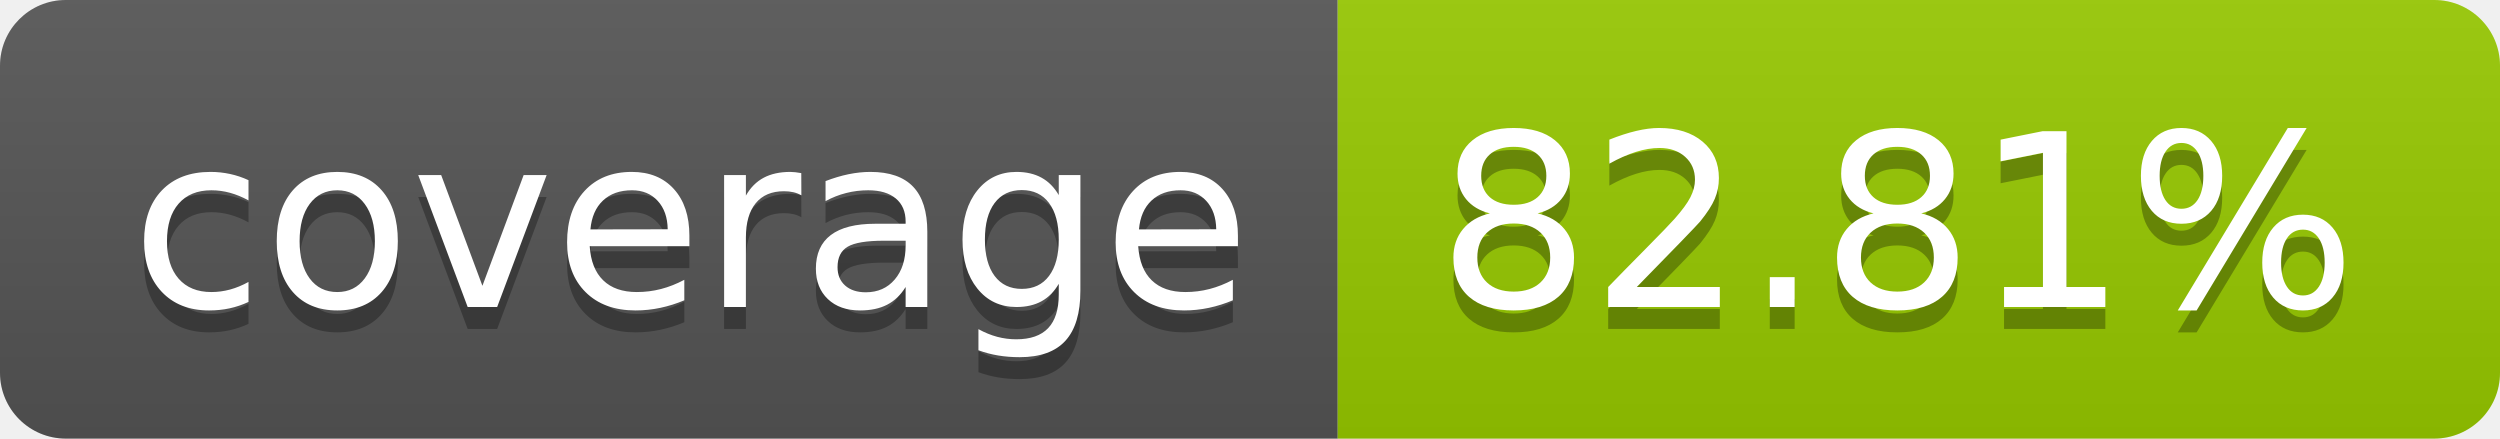
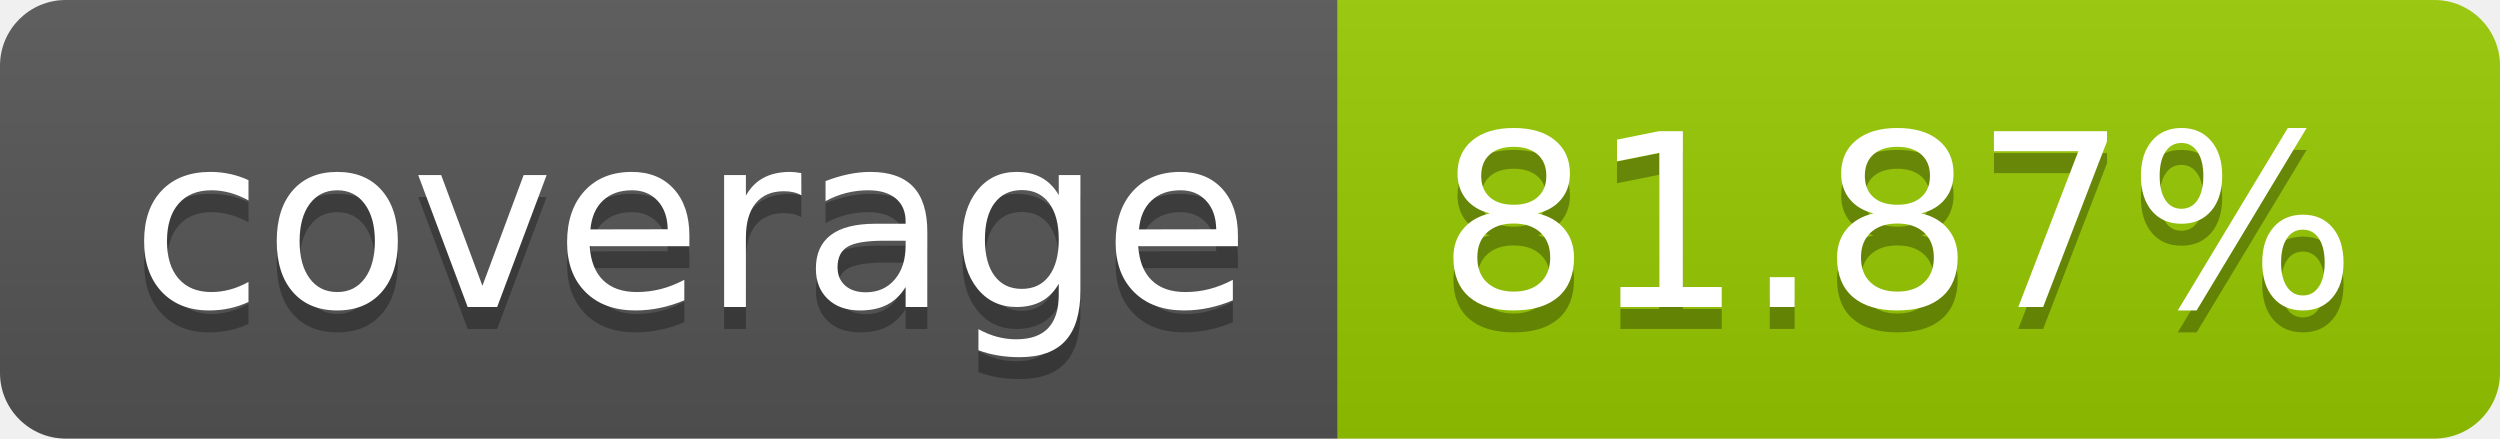
- <svg xmlns="http://www.w3.org/2000/svg" width="114" height="20" role="img" aria-label="coverage: 82.81%">
+ <svg xmlns="http://www.w3.org/2000/svg" width="114" height="20" role="img" aria-label="coverage: 81.87%">
  <linearGradient id="s" x2="0" y2="100%">
    <stop offset="0" stop-color="#bbb" stop-opacity=".1" />
    <stop offset="1" stop-opacity=".1" />
  </linearGradient>
  <clipPath id="r">
    <rect width="114" height="20" rx="3" fill="#fff" />
  </clipPath>
  <g clip-path="url(#r)">
    <rect width="61" height="20" fill="#555" />
    <rect x="61" width="53" height="20" fill="#97ca00" />
    <rect width="114" height="20" fill="url(#s)" />
  </g>
  <g fill="#fff" text-anchor="middle" font-family="Verdana,Geneva,DejaVu Sans,sans-serif" text-rendering="geometricPrecision" font-size="110">
    <text aria-hidden="true" x="315" y="150" fill="#010101" fill-opacity=".3" transform="scale(.1)" textLength="510">coverage</text>
    <text x="315" y="140" transform="scale(.1)" fill="#fff" textLength="510">coverage</text>
-     <text aria-hidden="true" x="865" y="150" fill="#010101" fill-opacity=".3" transform="scale(.1)" textLength="430">82.81%</text>
-     <text x="865" y="140" transform="scale(.1)" fill="#fff" textLength="430">82.81%</text>
+     <text aria-hidden="true" x="865" y="150" fill="#010101" fill-opacity=".3" transform="scale(.1)" textLength="430">81.87%</text>
+     <text x="865" y="140" transform="scale(.1)" fill="#fff" textLength="430">81.87%</text>
  </g>
</svg>
